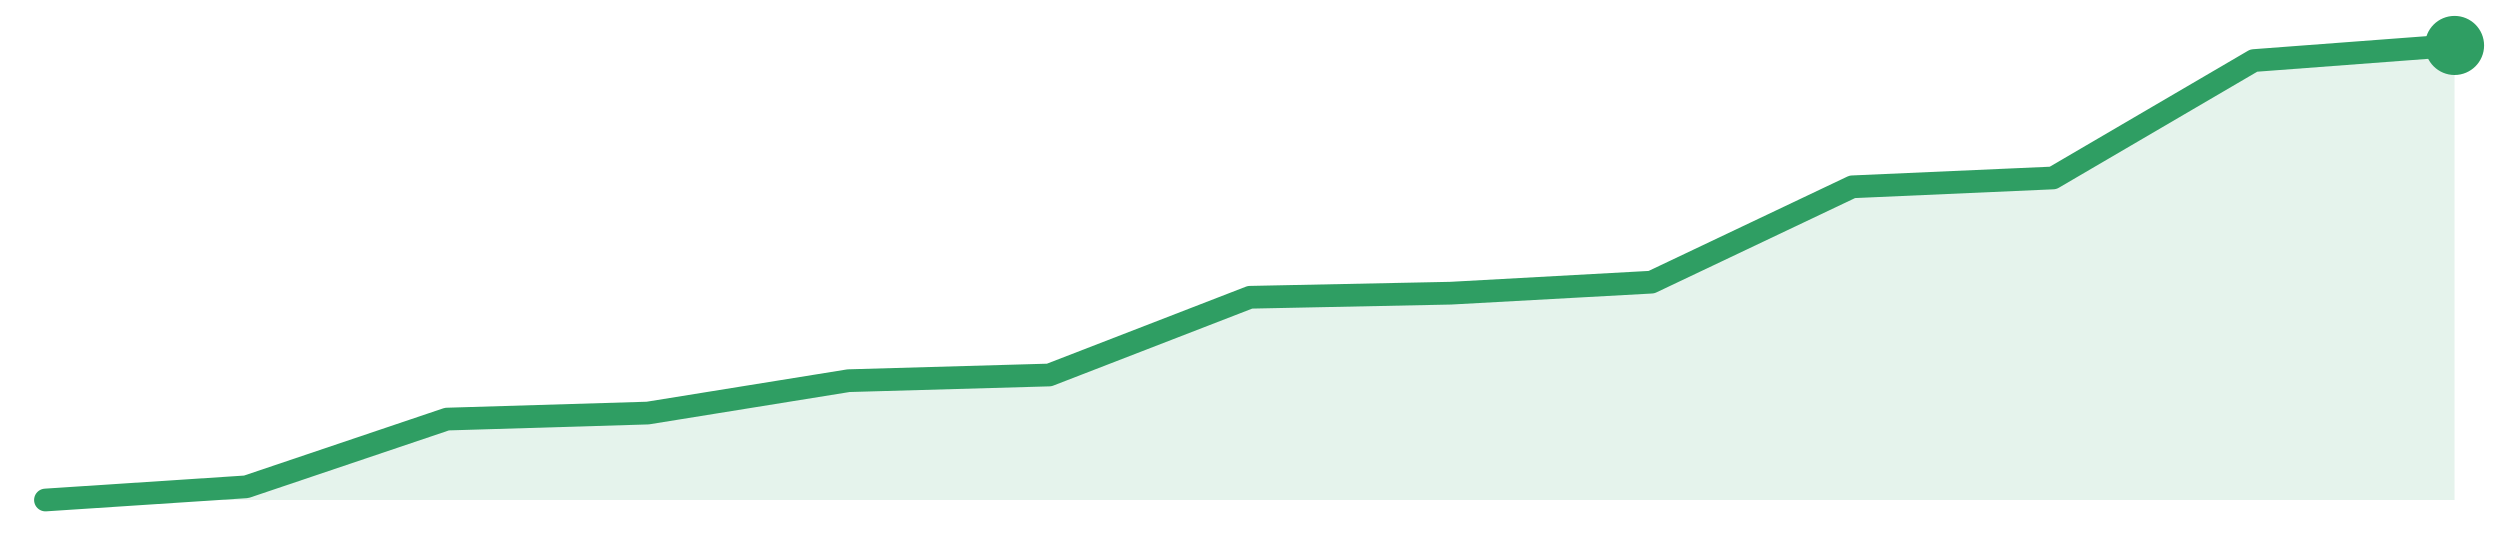
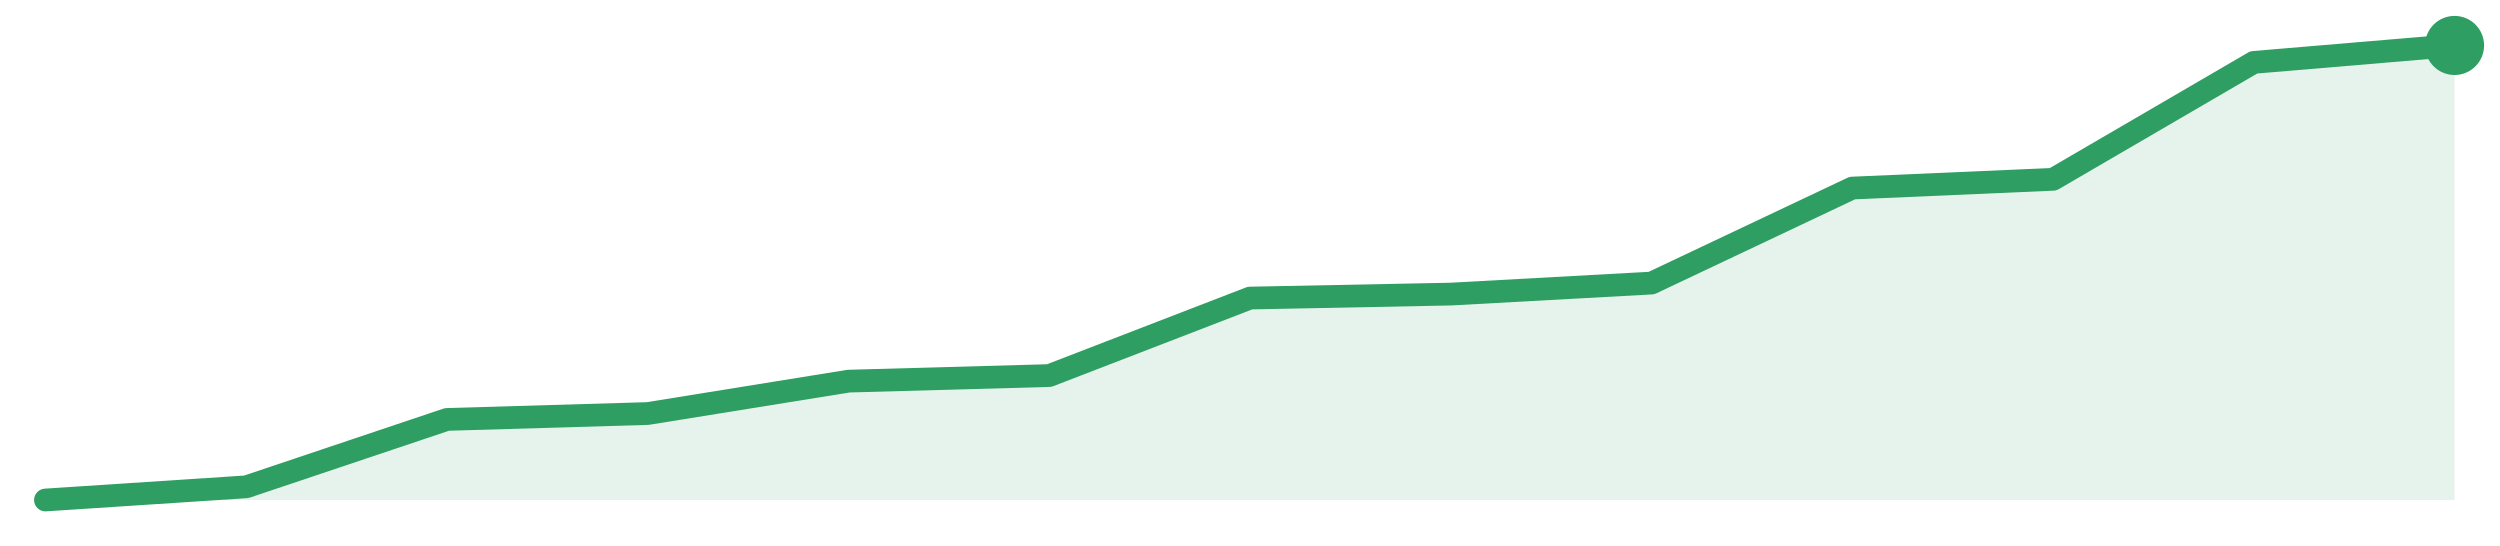
<svg xmlns="http://www.w3.org/2000/svg" width="220" height="48" viewBox="0 0 220 48" role="img" aria-label="trend">
-   <path d="M4.0,44.0 L4.0,44.0 L21.67,42.84 L39.33,36.88 L57.0,36.35 L74.67,33.5 L92.33,33.0 L110.0,26.16 L127.67,25.8 L145.33,24.83 L163.0,16.44 L180.67,15.66 L198.33,5.33 L216.0,4.0 L216.0,44.0 Z" fill="#2f9e631f" />
-   <path d="M4.0,44.0 L21.67,42.84 L39.33,36.88 L57.0,36.35 L74.67,33.5 L92.33,33.0 L110.0,26.16 L127.67,25.8 L145.33,24.83 L163.0,16.44 L180.67,15.66 L198.33,5.33 L216.0,4.0" fill="none" stroke="#2f9e63" stroke-width="2" stroke-linejoin="round" stroke-linecap="round" />
+   <path d="M4.0,44.0 L4.0,44.0 L21.67,42.84 L39.33,36.91 L57.0,36.39 L74.67,33.54 L92.33,33.05 L110.0,26.23 L127.67,25.88 L145.33,24.91 L163.0,16.55 L180.67,15.78 L198.33,5.49 L216.0,4.0 L216.0,44.0 Z" fill="#2f9e631f" />
+   <path d="M4.0,44.0 L21.67,42.84 L39.33,36.91 L57.0,36.39 L74.67,33.54 L92.33,33.05 L110.0,26.23 L127.67,25.88 L145.33,24.91 L163.0,16.55 L180.67,15.78 L198.33,5.49 L216.0,4.0" fill="none" stroke="#2f9e63" stroke-width="2" stroke-linejoin="round" stroke-linecap="round" />
  <circle cx="216.0" cy="4.0" r="2.6" fill="#2f9e63" />
</svg>
